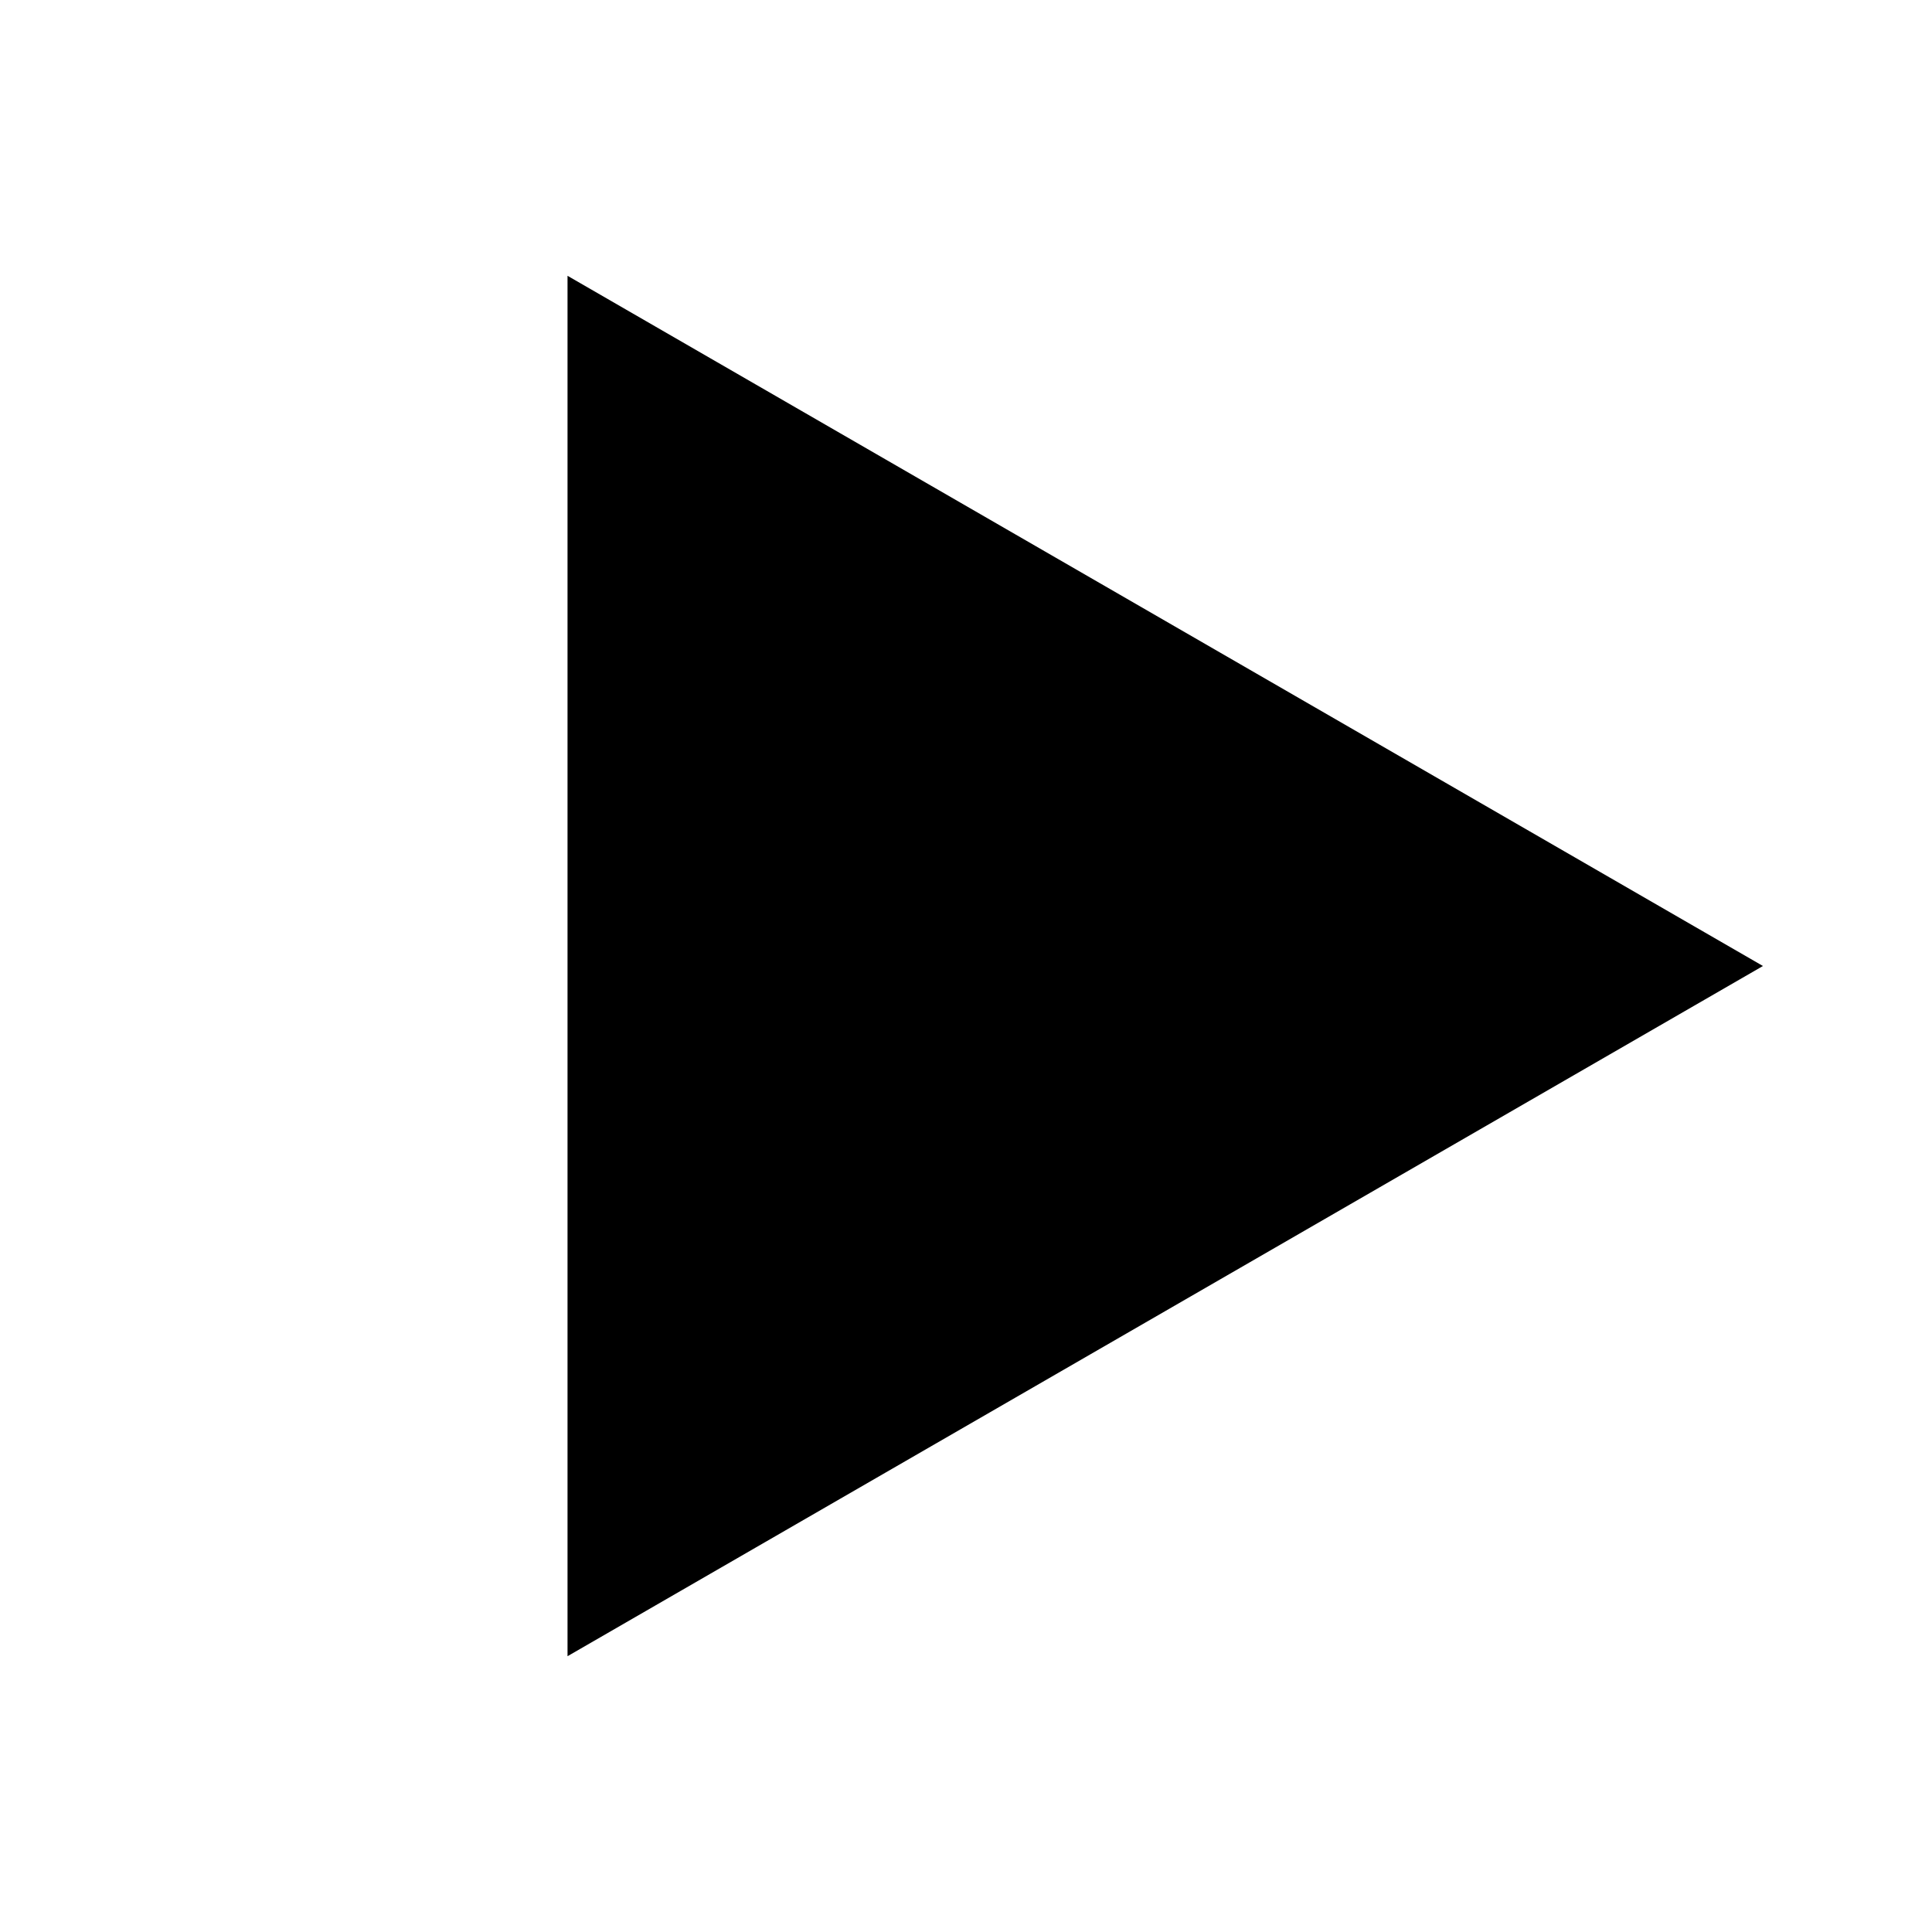
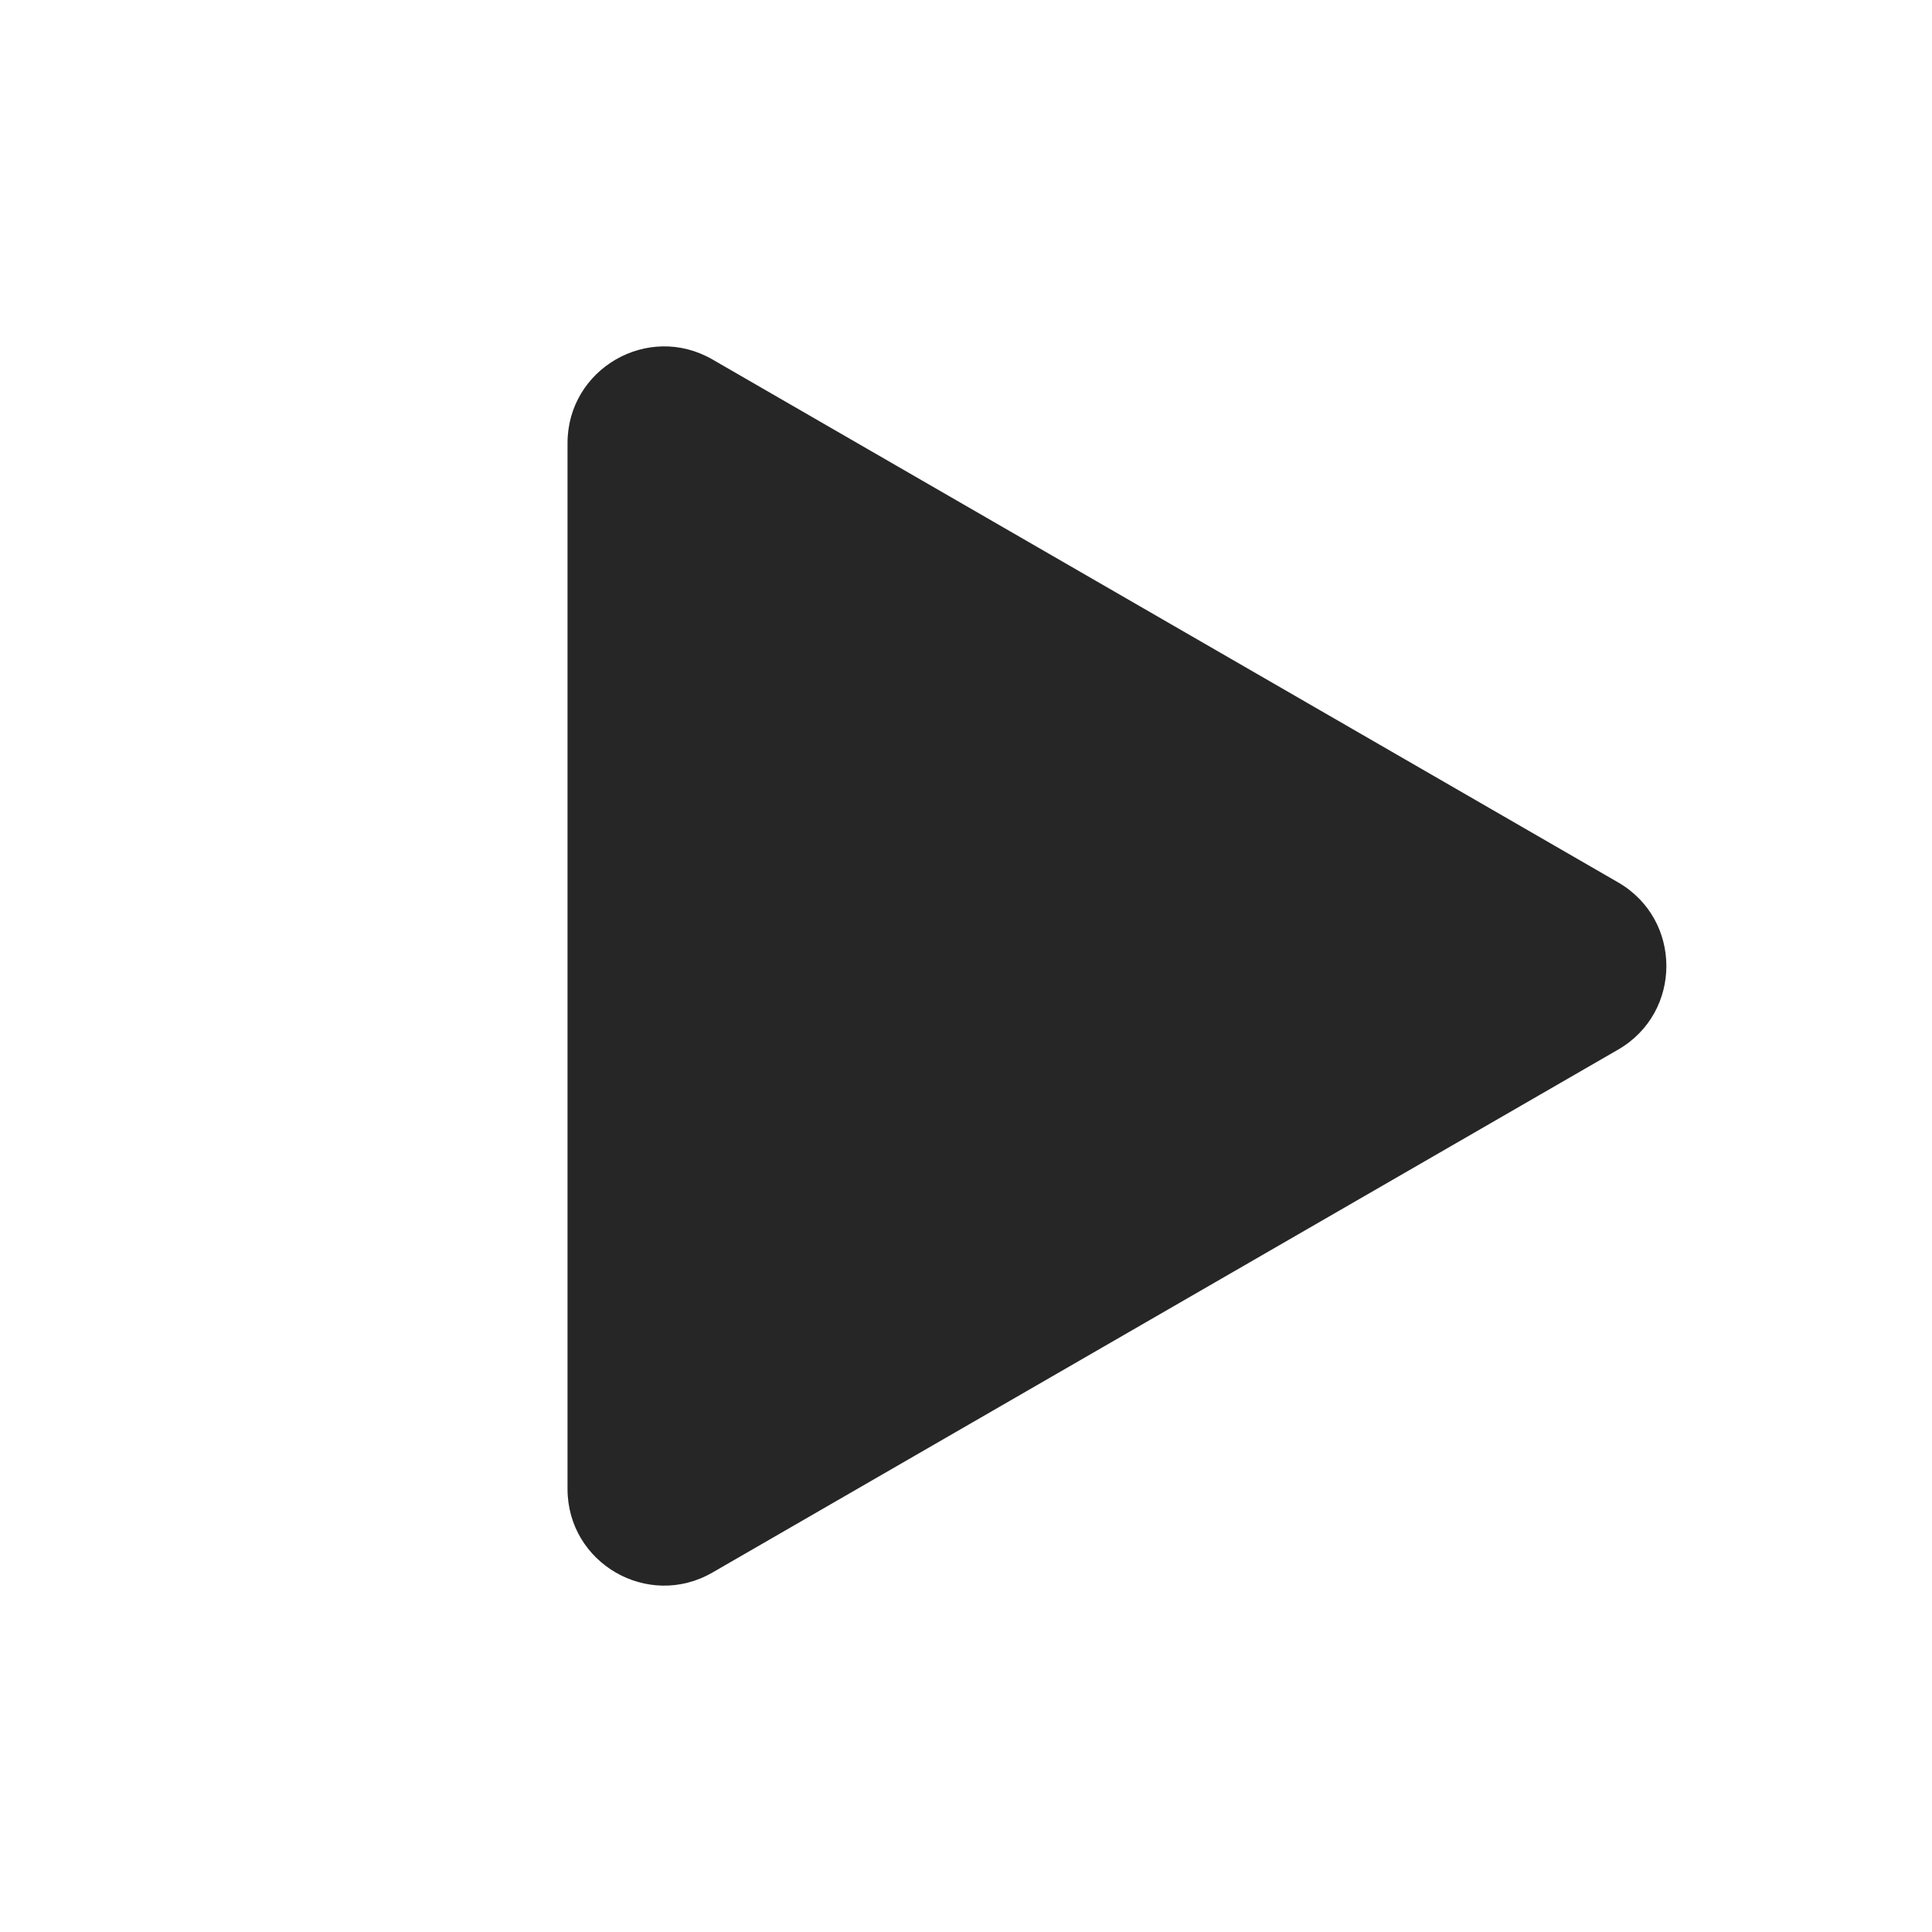
- <svg xmlns="http://www.w3.org/2000/svg" viewBox="0 0 24 24">
-   <path d="M21.9 12L7.05 20.574L7.05 3.426L21.9 12Z" />
+ <svg xmlns="http://www.w3.org/2000/svg" width="20" height="20" viewBox="0 0 20 20" fill="none">
+   <path d="M16.75 9.134C17.417 9.519 17.417 10.481 16.75 10.866L7.375 16.279C6.708 16.664 5.875 16.183 5.875 15.413L5.875 4.587C5.875 3.818 6.708 3.336 7.375 3.721L16.75 9.134Z" fill="#262626" />
</svg>
